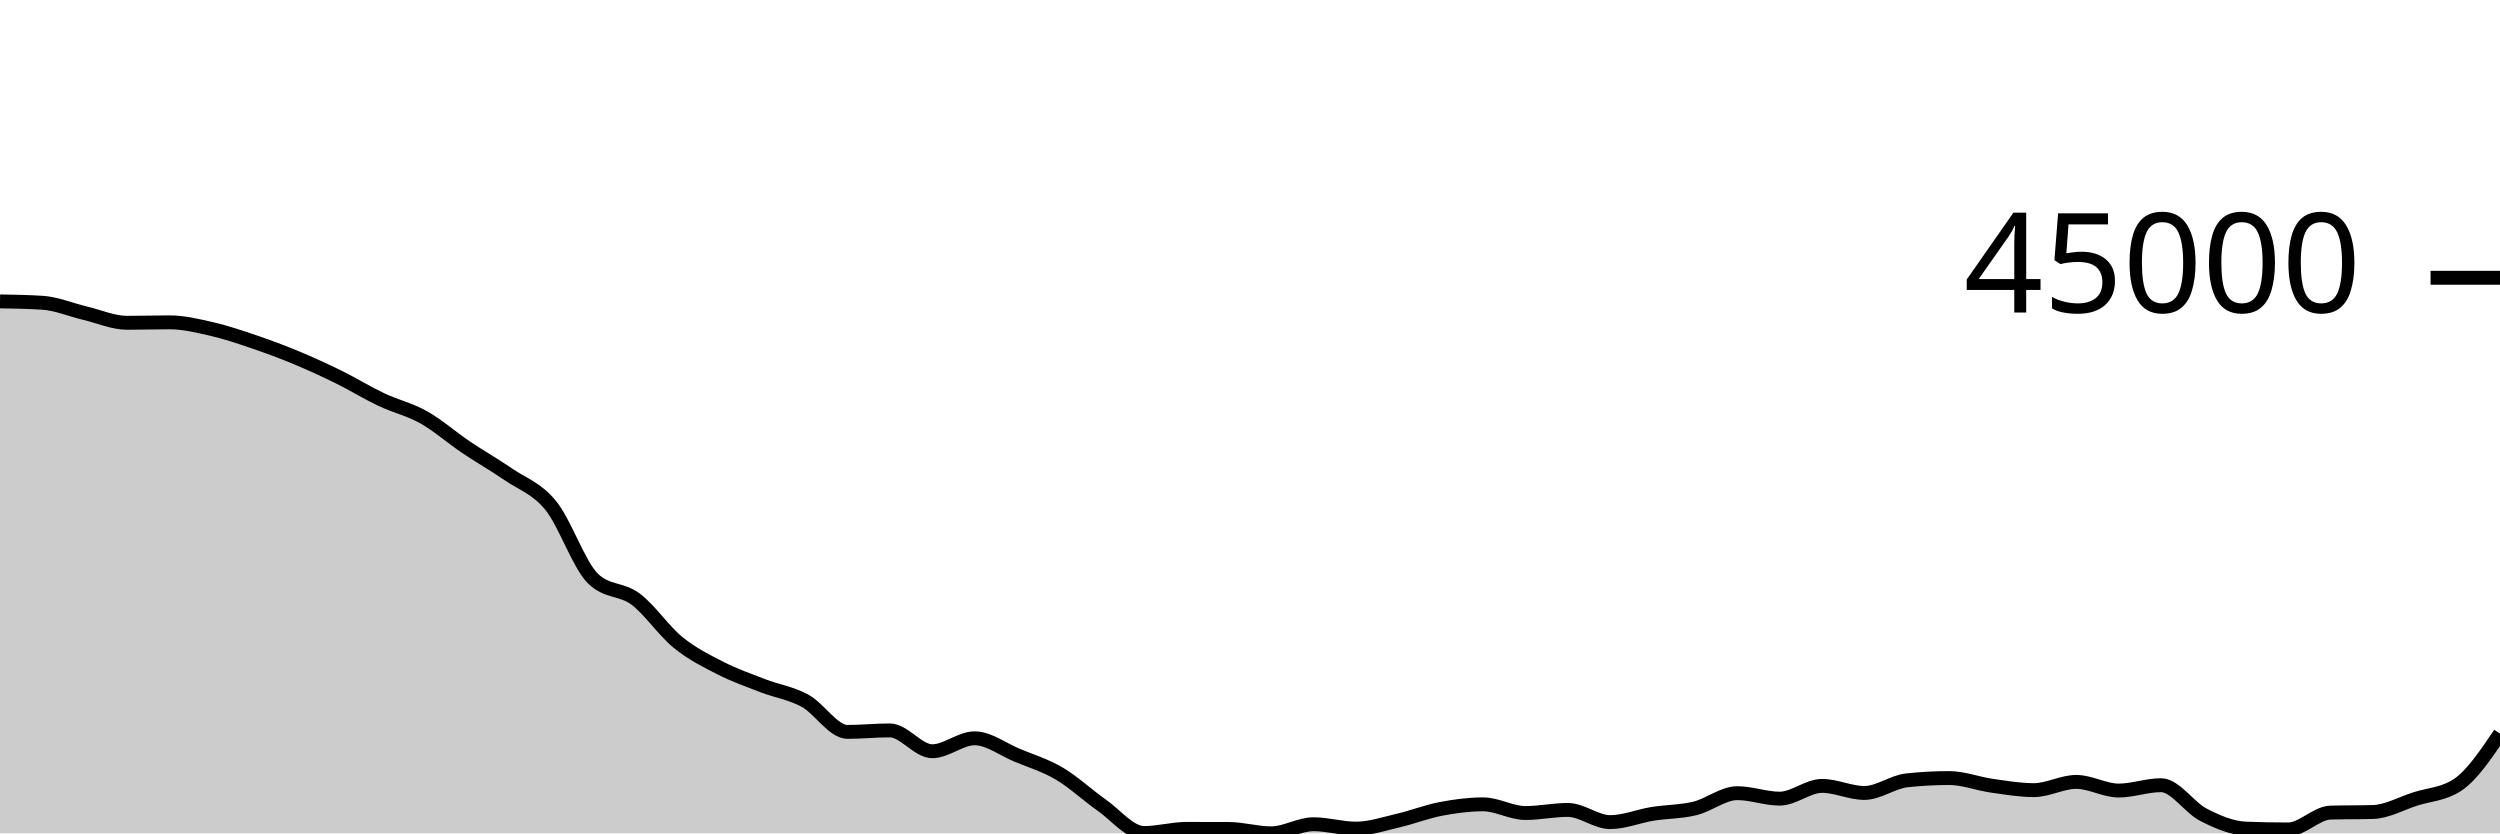
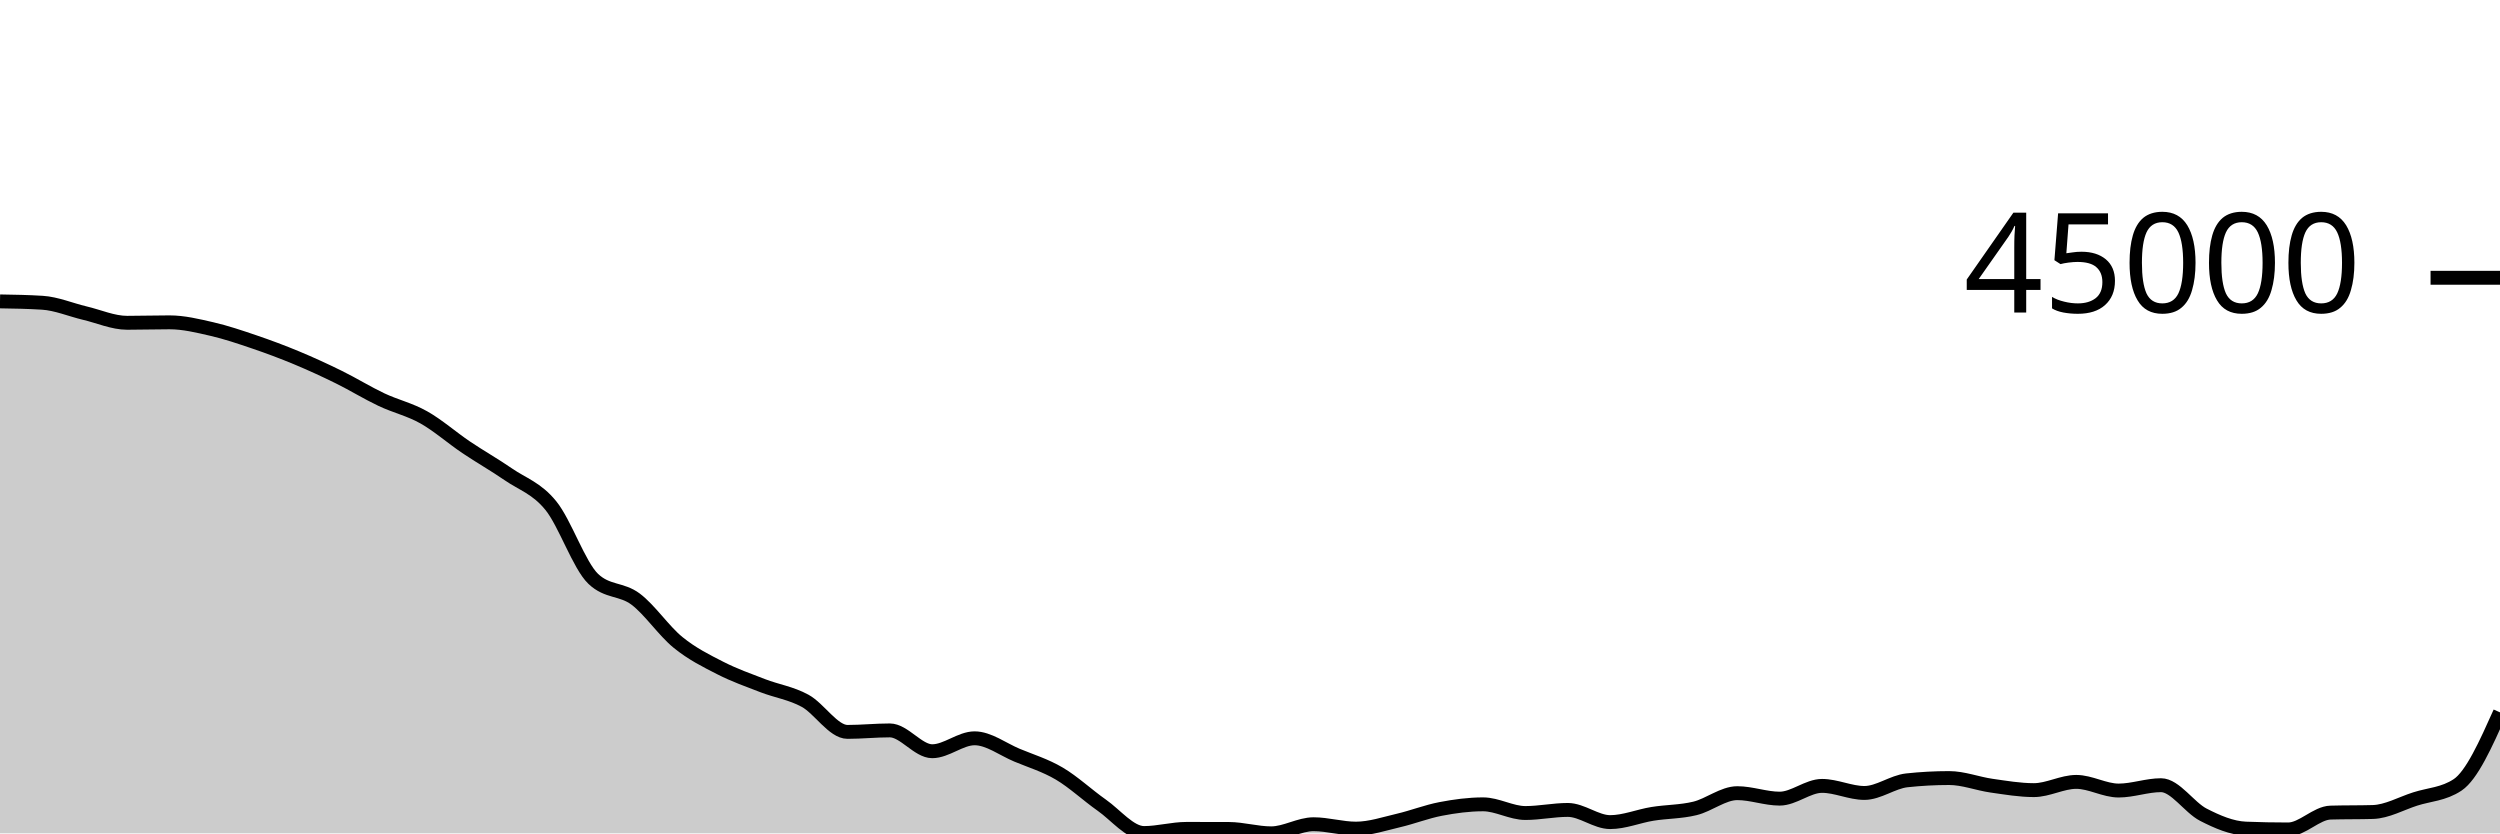
<svg xmlns="http://www.w3.org/2000/svg" viewBox="0 0 180 60">
  <g transform="translate(0,20)">
-     <path class="area" fill="rgba(0, 0, 0, 0.2)" d="M0,1.7C1.017,1.717,2.034,1.733,3.051,1.798C4.068,1.863,5.085,2.302,6.102,2.543C7.119,2.783,8.136,3.241,9.153,3.241C10.169,3.241,11.186,3.208,12.203,3.208C13.22,3.208,14.237,3.457,15.254,3.691C16.271,3.926,17.288,4.27,18.305,4.616C19.322,4.962,20.339,5.341,21.356,5.765C22.373,6.188,23.39,6.656,24.407,7.157C25.424,7.658,26.441,8.289,27.458,8.77C28.475,9.252,29.492,9.475,30.508,10.047C31.525,10.619,32.542,11.516,33.559,12.202C34.576,12.887,35.593,13.459,36.61,14.159C37.627,14.859,38.644,15.151,39.661,16.404C40.678,17.657,41.695,20.705,42.712,21.677C43.729,22.649,44.746,22.373,45.763,23.135C46.78,23.898,47.797,25.423,48.814,26.25C49.831,27.078,50.847,27.58,51.864,28.099C52.881,28.619,53.898,28.975,54.915,29.368C55.932,29.761,56.949,29.902,57.966,30.456C58.983,31.011,60,32.696,61.017,32.696C62.034,32.696,63.051,32.589,64.068,32.589C65.085,32.589,66.102,34.089,67.119,34.089C68.136,34.089,69.153,33.158,70.169,33.158C71.186,33.158,72.203,33.948,73.22,34.372C74.237,34.796,75.254,35.101,76.271,35.7C77.288,36.3,78.305,37.256,79.322,37.969C80.339,38.682,81.356,39.978,82.373,39.978C83.39,39.978,84.407,39.68,85.424,39.68C86.441,39.68,87.458,39.682,88.475,39.685C89.492,39.689,90.508,40,91.525,40C92.542,40,93.559,39.345,94.576,39.345C95.593,39.345,96.61,39.661,97.627,39.661C98.644,39.661,99.661,39.314,100.678,39.077C101.695,38.841,102.712,38.438,103.729,38.244C104.746,38.049,105.763,37.912,106.78,37.912C107.797,37.912,108.814,38.537,109.831,38.537C110.847,38.537,111.864,38.315,112.881,38.315C113.898,38.315,114.915,39.192,115.932,39.192C116.949,39.192,117.966,38.761,118.983,38.597C120,38.433,121.017,38.454,122.034,38.206C123.051,37.958,124.068,37.108,125.085,37.108C126.102,37.108,127.119,37.502,128.136,37.502C129.153,37.502,130.169,36.584,131.186,36.584C132.203,36.584,133.22,37.093,134.237,37.093C135.254,37.093,136.271,36.296,137.288,36.185C138.305,36.075,139.322,36.02,140.339,36.02C141.356,36.02,142.373,36.423,143.39,36.568C144.407,36.713,145.424,36.889,146.441,36.889C147.458,36.889,148.475,36.296,149.492,36.296C150.508,36.296,151.525,36.919,152.542,36.919C153.559,36.919,154.576,36.534,155.593,36.534C156.61,36.534,157.627,38.14,158.644,38.661C159.661,39.182,160.678,39.619,161.695,39.66C162.712,39.7,163.729,39.72,164.746,39.72C165.763,39.72,166.78,38.536,167.797,38.507C168.814,38.478,169.831,38.493,170.847,38.464C171.864,38.435,172.881,37.851,173.898,37.526C174.915,37.2,175.932,37.187,176.949,36.511C177.966,35.834,178.983,34.328,180,32.822L180,40C178.983,40,177.966,40,176.949,40C175.932,40,174.915,40,173.898,40C172.881,40,171.864,40,170.847,40C169.831,40,168.814,40,167.797,40C166.78,40,165.763,40,164.746,40C163.729,40,162.712,40,161.695,40C160.678,40,159.661,40,158.644,40C157.627,40,156.61,40,155.593,40C154.576,40,153.559,40,152.542,40C151.525,40,150.508,40,149.492,40C148.475,40,147.458,40,146.441,40C145.424,40,144.407,40,143.39,40C142.373,40,141.356,40,140.339,40C139.322,40,138.305,40,137.288,40C136.271,40,135.254,40,134.237,40C133.22,40,132.203,40,131.186,40C130.169,40,129.153,40,128.136,40C127.119,40,126.102,40,125.085,40C124.068,40,123.051,40,122.034,40C121.017,40,120,40,118.983,40C117.966,40,116.949,40,115.932,40C114.915,40,113.898,40,112.881,40C111.864,40,110.847,40,109.831,40C108.814,40,107.797,40,106.78,40C105.763,40,104.746,40,103.729,40C102.712,40,101.695,40,100.678,40C99.661,40,98.644,40,97.627,40C96.61,40,95.593,40,94.576,40C93.559,40,92.542,40,91.525,40C90.508,40,89.492,40,88.475,40C87.458,40,86.441,40,85.424,40C84.407,40,83.39,40,82.373,40C81.356,40,80.339,40,79.322,40C78.305,40,77.288,40,76.271,40C75.254,40,74.237,40,73.22,40C72.203,40,71.186,40,70.169,40C69.153,40,68.136,40,67.119,40C66.102,40,65.085,40,64.068,40C63.051,40,62.034,40,61.017,40C60,40,58.983,40,57.966,40C56.949,40,55.932,40,54.915,40C53.898,40,52.881,40,51.864,40C50.847,40,49.831,40,48.814,40C47.797,40,46.78,40,45.763,40C44.746,40,43.729,40,42.712,40C41.695,40,40.678,40,39.661,40C38.644,40,37.627,40,36.61,40C35.593,40,34.576,40,33.559,40C32.542,40,31.525,40,30.508,40C29.492,40,28.475,40,27.458,40C26.441,40,25.424,40,24.407,40C23.39,40,22.373,40,21.356,40C20.339,40,19.322,40,18.305,40C17.288,40,16.271,40,15.254,40C14.237,40,13.22,40,12.203,40C11.186,40,10.169,40,9.153,40C8.136,40,7.119,40,6.102,40C5.085,40,4.068,40,3.051,40C2.034,40,1.017,40,0,40Z" />
-     <path class="line" stroke="black" fill="none" d="M0,1.7C1.017,1.717,2.034,1.733,3.051,1.798C4.068,1.863,5.085,2.302,6.102,2.543C7.119,2.783,8.136,3.241,9.153,3.241C10.169,3.241,11.186,3.208,12.203,3.208C13.22,3.208,14.237,3.457,15.254,3.691C16.271,3.926,17.288,4.27,18.305,4.616C19.322,4.962,20.339,5.341,21.356,5.765C22.373,6.188,23.39,6.656,24.407,7.157C25.424,7.658,26.441,8.289,27.458,8.77C28.475,9.252,29.492,9.475,30.508,10.047C31.525,10.619,32.542,11.516,33.559,12.202C34.576,12.887,35.593,13.459,36.61,14.159C37.627,14.859,38.644,15.151,39.661,16.404C40.678,17.657,41.695,20.705,42.712,21.677C43.729,22.649,44.746,22.373,45.763,23.135C46.78,23.898,47.797,25.423,48.814,26.25C49.831,27.078,50.847,27.58,51.864,28.099C52.881,28.619,53.898,28.975,54.915,29.368C55.932,29.761,56.949,29.902,57.966,30.456C58.983,31.011,60,32.696,61.017,32.696C62.034,32.696,63.051,32.589,64.068,32.589C65.085,32.589,66.102,34.089,67.119,34.089C68.136,34.089,69.153,33.158,70.169,33.158C71.186,33.158,72.203,33.948,73.22,34.372C74.237,34.796,75.254,35.101,76.271,35.7C77.288,36.3,78.305,37.256,79.322,37.969C80.339,38.682,81.356,39.978,82.373,39.978C83.39,39.978,84.407,39.68,85.424,39.68C86.441,39.68,87.458,39.682,88.475,39.685C89.492,39.689,90.508,40,91.525,40C92.542,40,93.559,39.345,94.576,39.345C95.593,39.345,96.61,39.661,97.627,39.661C98.644,39.661,99.661,39.314,100.678,39.077C101.695,38.841,102.712,38.438,103.729,38.244C104.746,38.049,105.763,37.912,106.78,37.912C107.797,37.912,108.814,38.537,109.831,38.537C110.847,38.537,111.864,38.315,112.881,38.315C113.898,38.315,114.915,39.192,115.932,39.192C116.949,39.192,117.966,38.761,118.983,38.597C120,38.433,121.017,38.454,122.034,38.206C123.051,37.958,124.068,37.108,125.085,37.108C126.102,37.108,127.119,37.502,128.136,37.502C129.153,37.502,130.169,36.584,131.186,36.584C132.203,36.584,133.22,37.093,134.237,37.093C135.254,37.093,136.271,36.296,137.288,36.185C138.305,36.075,139.322,36.02,140.339,36.02C141.356,36.02,142.373,36.423,143.39,36.568C144.407,36.713,145.424,36.889,146.441,36.889C147.458,36.889,148.475,36.296,149.492,36.296C150.508,36.296,151.525,36.919,152.542,36.919C153.559,36.919,154.576,36.534,155.593,36.534C156.61,36.534,157.627,38.14,158.644,38.661C159.661,39.182,160.678,39.619,161.695,39.66C162.712,39.7,163.729,39.72,164.746,39.72C165.763,39.72,166.78,38.536,167.797,38.507C168.814,38.478,169.831,38.493,170.847,38.464C171.864,38.435,172.881,37.851,173.898,37.526C174.915,37.2,175.932,37.187,176.949,36.511C177.966,35.834,178.983,34.328,180,32.822" />
+     <path class="area" fill="rgba(0, 0, 0, 0.2)" d="M0,1.7C1.017,1.717,2.034,1.733,3.051,1.798C4.068,1.863,5.085,2.302,6.102,2.543C7.119,2.783,8.136,3.241,9.153,3.241C10.169,3.241,11.186,3.208,12.203,3.208C13.22,3.208,14.237,3.457,15.254,3.691C16.271,3.926,17.288,4.27,18.305,4.616C19.322,4.962,20.339,5.341,21.356,5.765C22.373,6.188,23.39,6.656,24.407,7.157C25.424,7.658,26.441,8.289,27.458,8.77C28.475,9.252,29.492,9.475,30.508,10.047C31.525,10.619,32.542,11.516,33.559,12.202C34.576,12.887,35.593,13.459,36.61,14.159C37.627,14.859,38.644,15.151,39.661,16.404C40.678,17.657,41.695,20.705,42.712,21.677C43.729,22.649,44.746,22.373,45.763,23.135C46.78,23.898,47.797,25.423,48.814,26.25C49.831,27.078,50.847,27.58,51.864,28.099C52.881,28.619,53.898,28.975,54.915,29.368C55.932,29.761,56.949,29.902,57.966,30.456C58.983,31.011,60,32.696,61.017,32.696C62.034,32.696,63.051,32.589,64.068,32.589C65.085,32.589,66.102,34.089,67.119,34.089C68.136,34.089,69.153,33.158,70.169,33.158C71.186,33.158,72.203,33.948,73.22,34.372C74.237,34.796,75.254,35.101,76.271,35.7C77.288,36.3,78.305,37.256,79.322,37.969C80.339,38.682,81.356,39.978,82.373,39.978C83.39,39.978,84.407,39.68,85.424,39.68C86.441,39.68,87.458,39.682,88.475,39.685C89.492,39.689,90.508,40,91.525,40C92.542,40,93.559,39.345,94.576,39.345C95.593,39.345,96.61,39.661,97.627,39.661C98.644,39.661,99.661,39.314,100.678,39.077C101.695,38.841,102.712,38.438,103.729,38.244C104.746,38.049,105.763,37.912,106.78,37.912C107.797,37.912,108.814,38.537,109.831,38.537C110.847,38.537,111.864,38.315,112.881,38.315C113.898,38.315,114.915,39.192,115.932,39.192C116.949,39.192,117.966,38.761,118.983,38.597C120,38.433,121.017,38.454,122.034,38.206C123.051,37.958,124.068,37.108,125.085,37.108C126.102,37.108,127.119,37.502,128.136,37.502C129.153,37.502,130.169,36.584,131.186,36.584C132.203,36.584,133.22,37.093,134.237,37.093C135.254,37.093,136.271,36.296,137.288,36.185C138.305,36.075,139.322,36.02,140.339,36.02C141.356,36.02,142.373,36.423,143.39,36.568C144.407,36.713,145.424,36.889,146.441,36.889C147.458,36.889,148.475,36.296,149.492,36.296C150.508,36.296,151.525,36.919,152.542,36.919C153.559,36.919,154.576,36.534,155.593,36.534C156.61,36.534,157.627,38.14,158.644,38.661C159.661,39.182,160.678,39.619,161.695,39.66C162.712,39.7,163.729,39.72,164.746,39.72C165.763,39.72,166.78,38.536,167.797,38.507C168.814,38.478,169.831,38.493,170.847,38.464C171.864,38.435,172.881,37.851,173.898,37.526C174.915,37.2,175.932,37.187,176.949,36.511C177.966,35.834,178.983,33.562,180,31.29L180,40C178.983,40,177.966,40,176.949,40C175.932,40,174.915,40,173.898,40C172.881,40,171.864,40,170.847,40C169.831,40,168.814,40,167.797,40C166.78,40,165.763,40,164.746,40C163.729,40,162.712,40,161.695,40C160.678,40,159.661,40,158.644,40C157.627,40,156.61,40,155.593,40C154.576,40,153.559,40,152.542,40C151.525,40,150.508,40,149.492,40C148.475,40,147.458,40,146.441,40C145.424,40,144.407,40,143.39,40C142.373,40,141.356,40,140.339,40C139.322,40,138.305,40,137.288,40C136.271,40,135.254,40,134.237,40C133.22,40,132.203,40,131.186,40C130.169,40,129.153,40,128.136,40C127.119,40,126.102,40,125.085,40C124.068,40,123.051,40,122.034,40C121.017,40,120,40,118.983,40C117.966,40,116.949,40,115.932,40C114.915,40,113.898,40,112.881,40C111.864,40,110.847,40,109.831,40C108.814,40,107.797,40,106.78,40C105.763,40,104.746,40,103.729,40C102.712,40,101.695,40,100.678,40C99.661,40,98.644,40,97.627,40C96.61,40,95.593,40,94.576,40C93.559,40,92.542,40,91.525,40C90.508,40,89.492,40,88.475,40C87.458,40,86.441,40,85.424,40C84.407,40,83.39,40,82.373,40C81.356,40,80.339,40,79.322,40C78.305,40,77.288,40,76.271,40C75.254,40,74.237,40,73.22,40C72.203,40,71.186,40,70.169,40C69.153,40,68.136,40,67.119,40C66.102,40,65.085,40,64.068,40C63.051,40,62.034,40,61.017,40C60,40,58.983,40,57.966,40C56.949,40,55.932,40,54.915,40C53.898,40,52.881,40,51.864,40C50.847,40,49.831,40,48.814,40C47.797,40,46.78,40,45.763,40C44.746,40,43.729,40,42.712,40C41.695,40,40.678,40,39.661,40C38.644,40,37.627,40,36.61,40C35.593,40,34.576,40,33.559,40C32.542,40,31.525,40,30.508,40C29.492,40,28.475,40,27.458,40C26.441,40,25.424,40,24.407,40C23.39,40,22.373,40,21.356,40C20.339,40,19.322,40,18.305,40C17.288,40,16.271,40,15.254,40C14.237,40,13.22,40,12.203,40C11.186,40,10.169,40,9.153,40C8.136,40,7.119,40,6.102,40C5.085,40,4.068,40,3.051,40C2.034,40,1.017,40,0,40Z" />
+     <path class="line" stroke="black" fill="none" d="M0,1.7C1.017,1.717,2.034,1.733,3.051,1.798C4.068,1.863,5.085,2.302,6.102,2.543C7.119,2.783,8.136,3.241,9.153,3.241C10.169,3.241,11.186,3.208,12.203,3.208C13.22,3.208,14.237,3.457,15.254,3.691C16.271,3.926,17.288,4.27,18.305,4.616C19.322,4.962,20.339,5.341,21.356,5.765C22.373,6.188,23.39,6.656,24.407,7.157C25.424,7.658,26.441,8.289,27.458,8.77C28.475,9.252,29.492,9.475,30.508,10.047C31.525,10.619,32.542,11.516,33.559,12.202C34.576,12.887,35.593,13.459,36.61,14.159C37.627,14.859,38.644,15.151,39.661,16.404C40.678,17.657,41.695,20.705,42.712,21.677C43.729,22.649,44.746,22.373,45.763,23.135C46.78,23.898,47.797,25.423,48.814,26.25C49.831,27.078,50.847,27.58,51.864,28.099C52.881,28.619,53.898,28.975,54.915,29.368C55.932,29.761,56.949,29.902,57.966,30.456C58.983,31.011,60,32.696,61.017,32.696C62.034,32.696,63.051,32.589,64.068,32.589C65.085,32.589,66.102,34.089,67.119,34.089C68.136,34.089,69.153,33.158,70.169,33.158C71.186,33.158,72.203,33.948,73.22,34.372C74.237,34.796,75.254,35.101,76.271,35.7C77.288,36.3,78.305,37.256,79.322,37.969C80.339,38.682,81.356,39.978,82.373,39.978C83.39,39.978,84.407,39.68,85.424,39.68C86.441,39.68,87.458,39.682,88.475,39.685C89.492,39.689,90.508,40,91.525,40C92.542,40,93.559,39.345,94.576,39.345C95.593,39.345,96.61,39.661,97.627,39.661C98.644,39.661,99.661,39.314,100.678,39.077C101.695,38.841,102.712,38.438,103.729,38.244C104.746,38.049,105.763,37.912,106.78,37.912C107.797,37.912,108.814,38.537,109.831,38.537C110.847,38.537,111.864,38.315,112.881,38.315C113.898,38.315,114.915,39.192,115.932,39.192C116.949,39.192,117.966,38.761,118.983,38.597C120,38.433,121.017,38.454,122.034,38.206C123.051,37.958,124.068,37.108,125.085,37.108C126.102,37.108,127.119,37.502,128.136,37.502C129.153,37.502,130.169,36.584,131.186,36.584C132.203,36.584,133.22,37.093,134.237,37.093C135.254,37.093,136.271,36.296,137.288,36.185C138.305,36.075,139.322,36.02,140.339,36.02C141.356,36.02,142.373,36.423,143.39,36.568C144.407,36.713,145.424,36.889,146.441,36.889C147.458,36.889,148.475,36.296,149.492,36.296C150.508,36.296,151.525,36.919,152.542,36.919C153.559,36.919,154.576,36.534,155.593,36.534C156.61,36.534,157.627,38.14,158.644,38.661C159.661,39.182,160.678,39.619,161.695,39.66C162.712,39.7,163.729,39.72,164.746,39.72C165.763,39.72,166.78,38.536,167.797,38.507C168.814,38.478,169.831,38.493,170.847,38.464C171.864,38.435,172.881,37.851,173.898,37.526C174.915,37.2,175.932,37.187,176.949,36.511C177.966,35.834,178.983,33.562,180,31.29" />
    <path class="axis-ceiling" stroke-width="1" stroke="black" fill="none" d="M175,0L180,0" />
    <text class="axis-ceiling-label" font-family="sans-serif" text-anchor="end" font-size="10px" x="170" y="2.5">45000</text>
  </g>
</svg>
